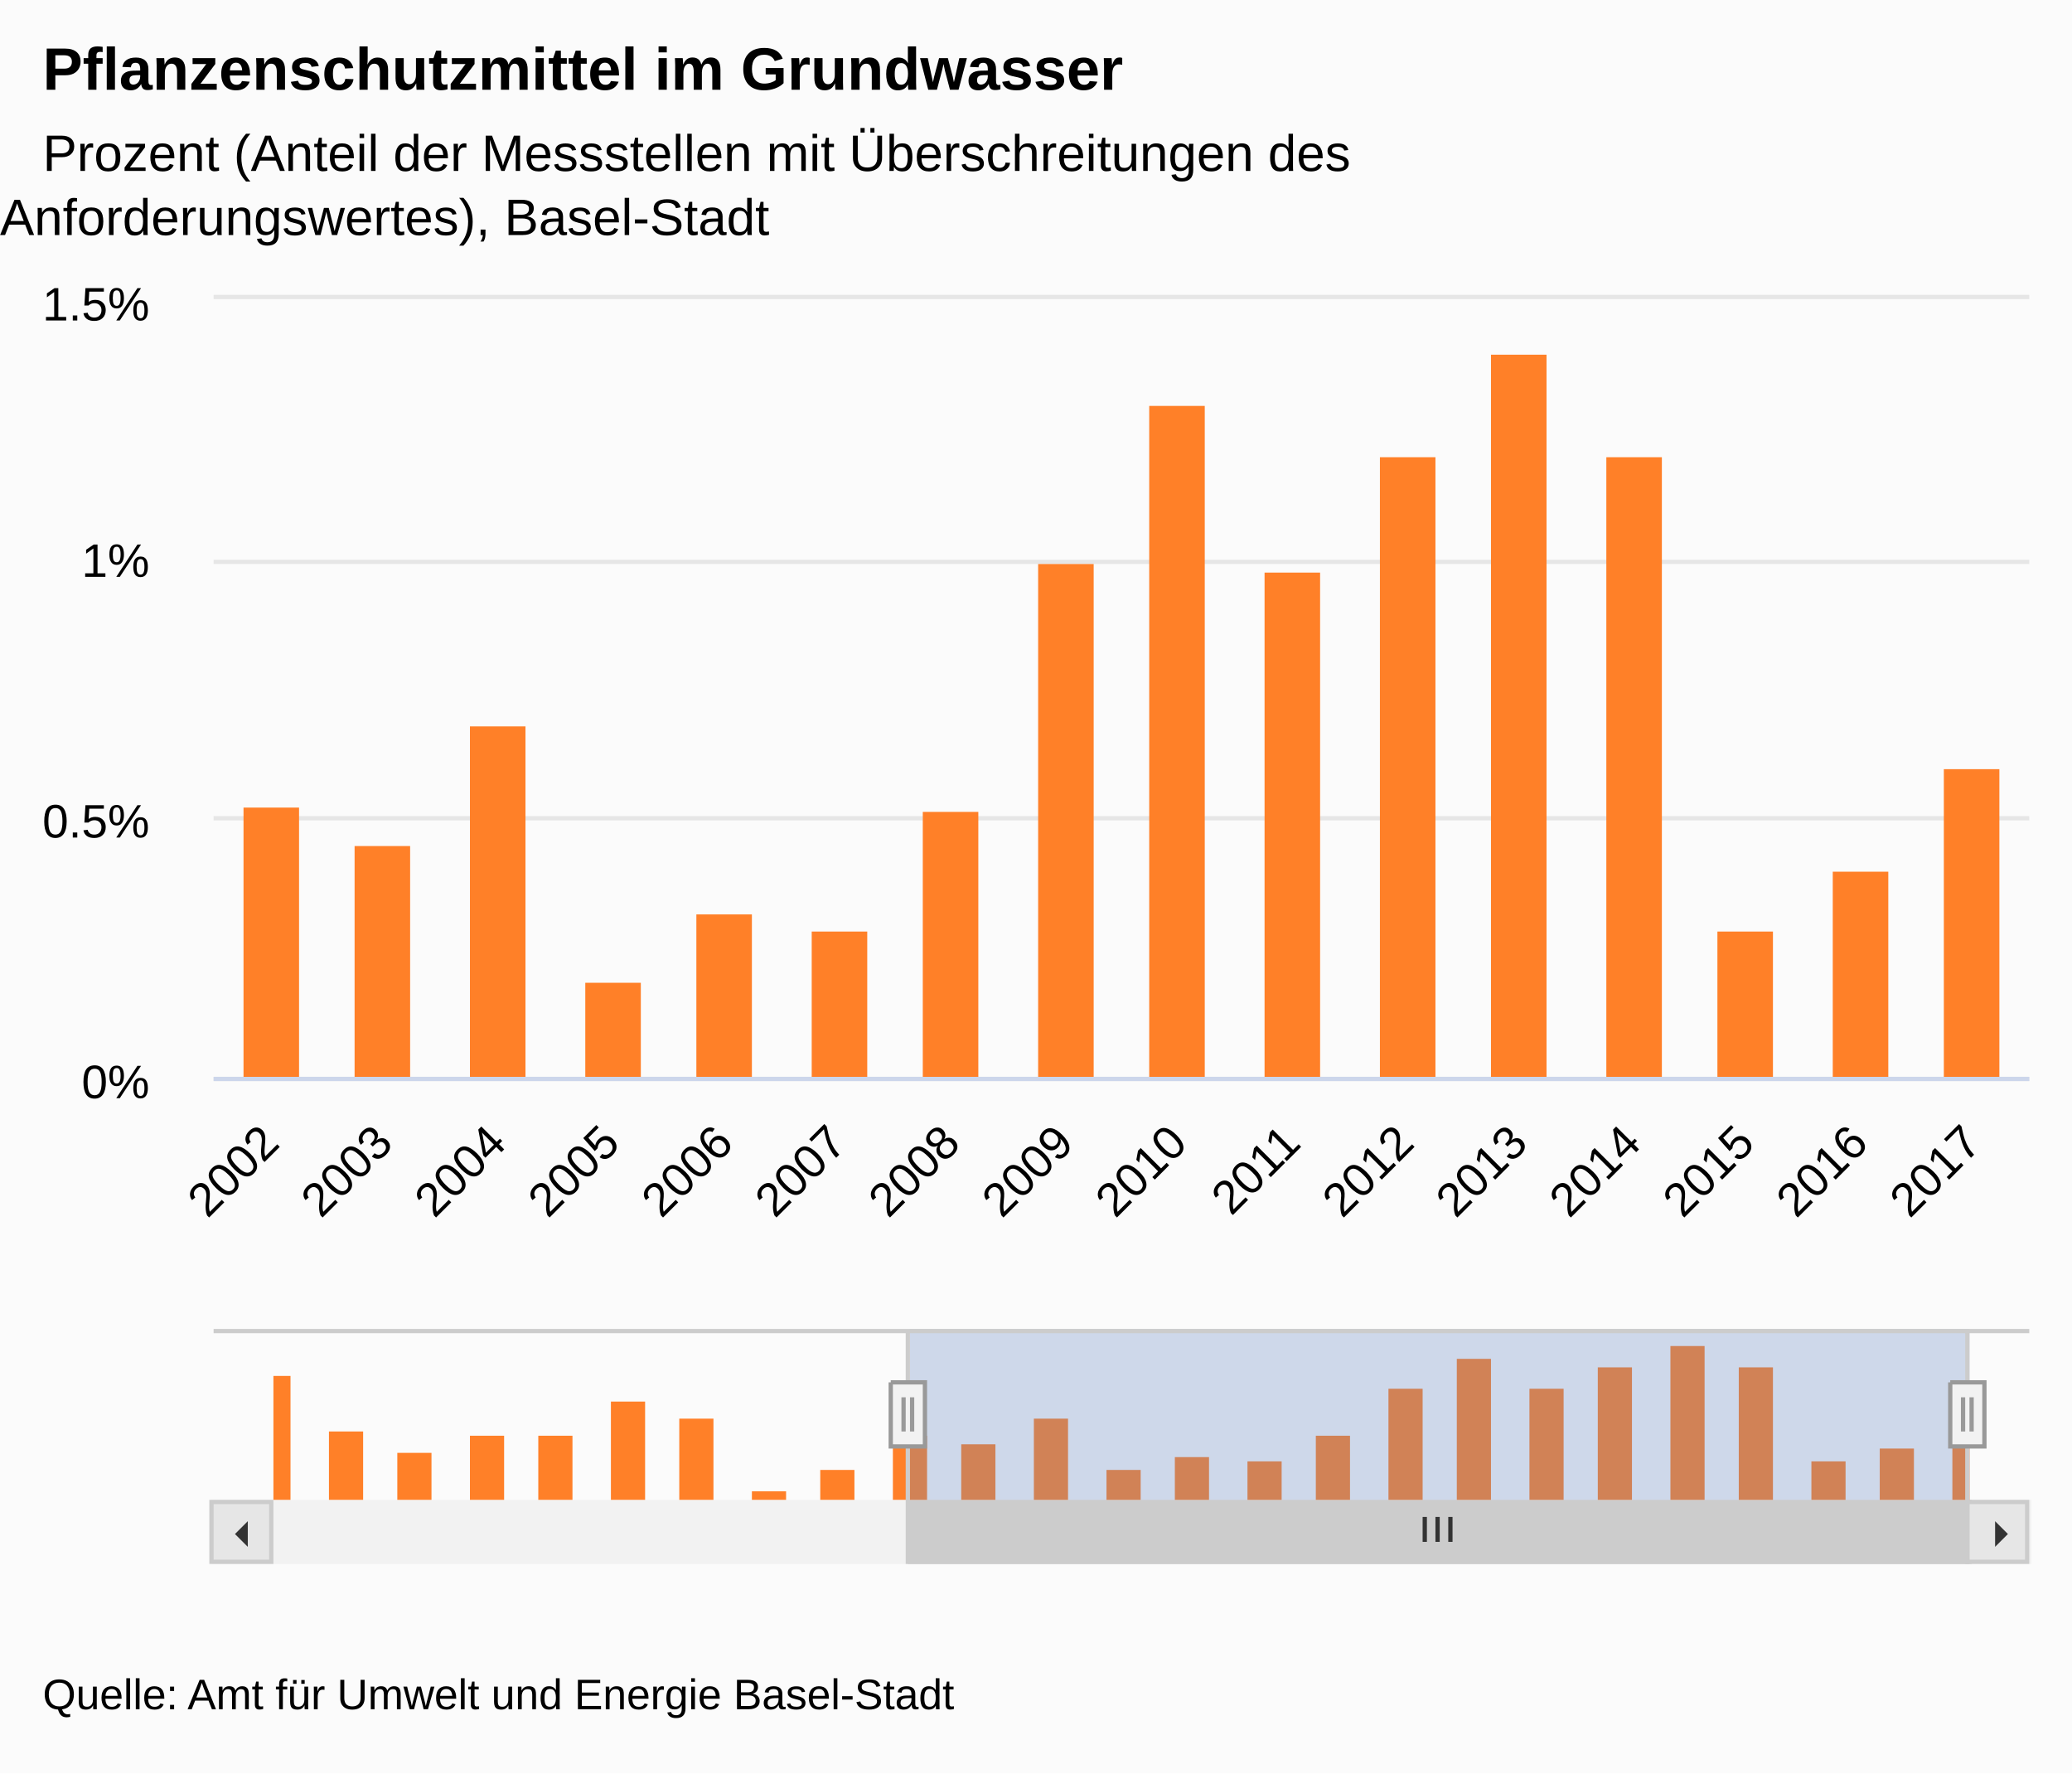
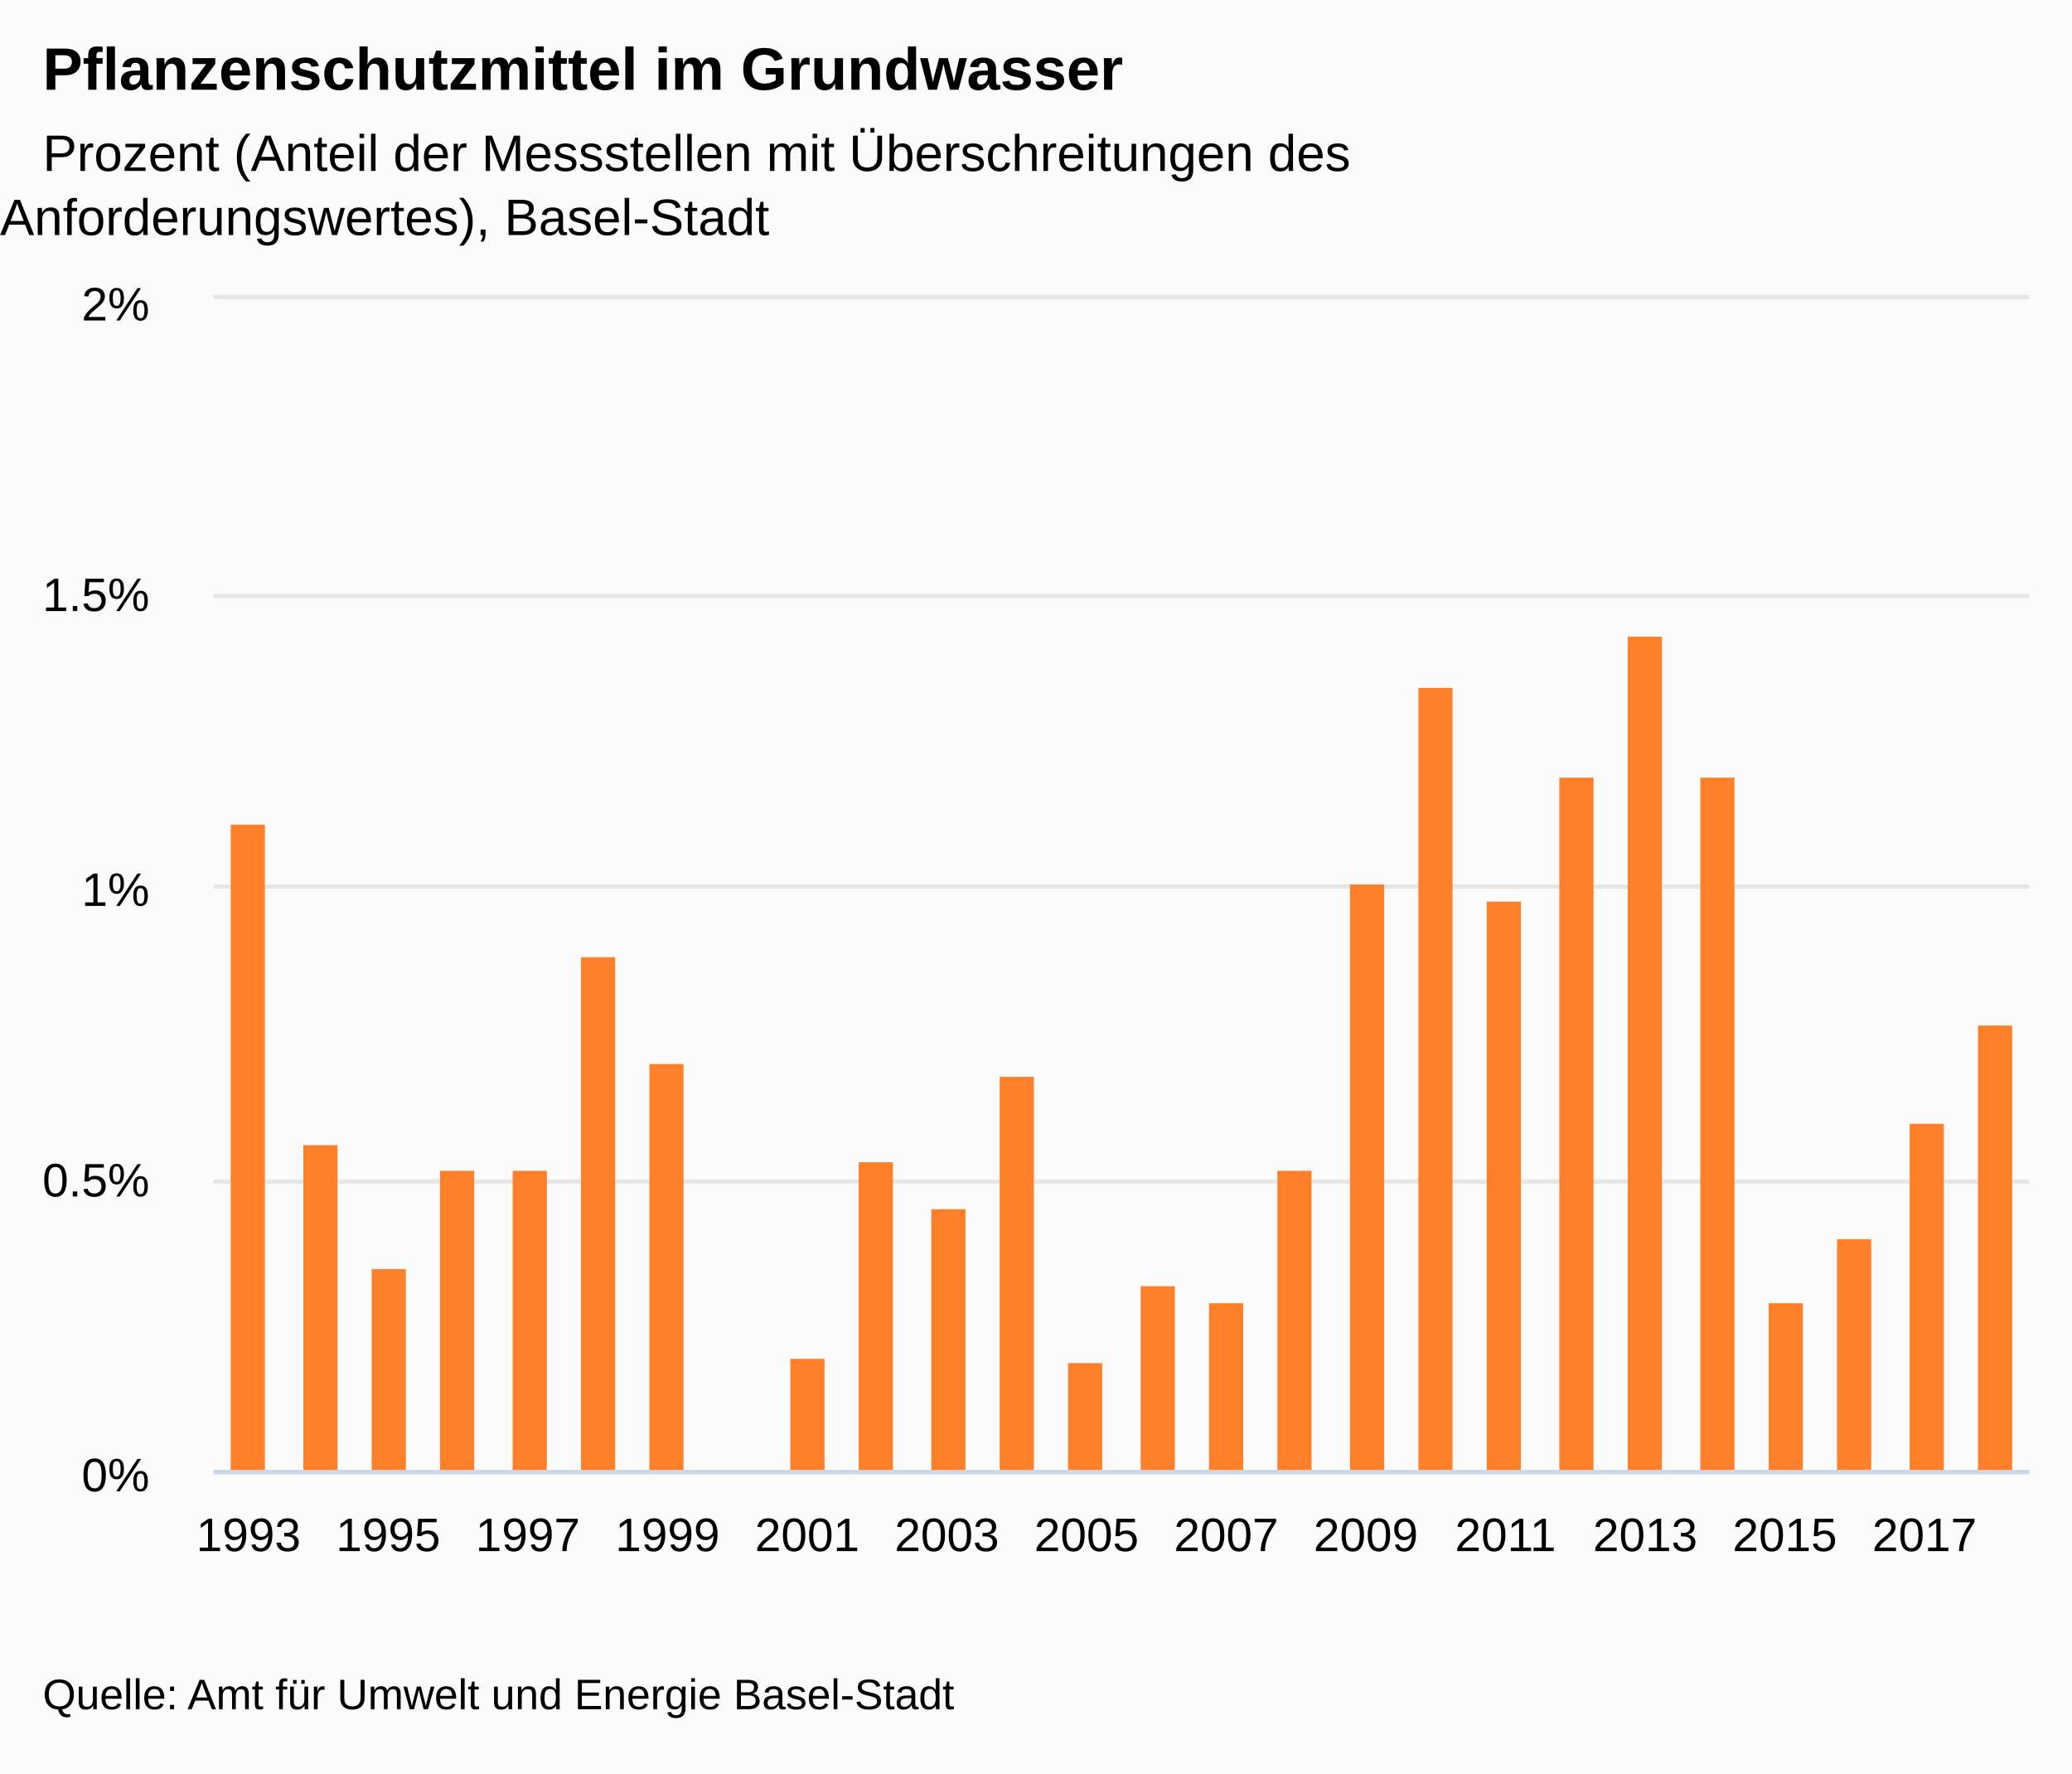
<svg xmlns="http://www.w3.org/2000/svg" version="1.1" class="highcharts-root" style="font-family:&quot;Lucida Grande&quot;, &quot;Lucida Sans Unicode&quot;, Arial, Helvetica, sans-serif;font-size:12px;" viewBox="0 0 485 415">
  <defs>
-     <clipPath id="highcharts-o9b5yed-10">
-       <rect x="0" y="0" width="425" height="182" fill="none" />
+     <clipPath id="highcharts-srztw7a-7">
+       <rect x="0" y="0" width="425" height="274" fill="none" />
    </clipPath>
-     <clipPath id="highcharts-o9b5yed-11">
-       <rect x="0" y="0" width="425" height="182" fill="none" />
-     </clipPath>
-     <clipPath id="highcharts-o9b5yed-12">
-       <rect x="0" y="0" width="397" height="40" fill="none" />
+     <clipPath id="highcharts-srztw7a-8">
+       <rect x="0" y="0" width="425" height="274" fill="none" />
    </clipPath>
  </defs>
  <rect fill="#fbfbfb" class="highcharts-background" x="0" y="0" width="485" height="415" rx="0" ry="0" />
-   <rect fill="none" class="highcharts-plot-background" x="50" y="70" width="425" height="182" />
+   <rect fill="none" class="highcharts-plot-background" x="50" y="70" width="425" height="274" />
  <g class="highcharts-label" style="cursor:pointer;" transform="translate(10,451)">
    <text x="0" data-z-index="1" y="0">
      <tspan>&gt; Indikator-Details</tspan>
    </text>
  </g>
  <g class="highcharts-label" style="cursor:pointer;" transform="translate(10,451)">
    <text x="0" data-z-index="1" y="0">
      <tspan>&gt; Indikator-Details</tspan>
    </text>
  </g>
  <g class="highcharts-pane-group" data-z-index="0" />
  <g class="highcharts-grid highcharts-xaxis-grid " data-z-index="1">
-     <path fill="none" data-z-index="1" class="highcharts-grid-line" d="M 76.5 70 L 76.5 252" opacity="1" />
-     <path fill="none" data-z-index="1" class="highcharts-grid-line" d="M 102.5 70 L 102.5 252" opacity="1" />
-     <path fill="none" data-z-index="1" class="highcharts-grid-line" d="M 129.5 70 L 129.5 252" opacity="1" />
-     <path fill="none" data-z-index="1" class="highcharts-grid-line" d="M 155.5 70 L 155.5 252" opacity="1" />
-     <path fill="none" data-z-index="1" class="highcharts-grid-line" d="M 182.5 70 L 182.5 252" opacity="1" />
-     <path fill="none" data-z-index="1" class="highcharts-grid-line" d="M 208.5 70 L 208.5 252" opacity="1" />
-     <path fill="none" data-z-index="1" class="highcharts-grid-line" d="M 235.5 70 L 235.5 252" opacity="1" />
-     <path fill="none" data-z-index="1" class="highcharts-grid-line" d="M 262.5 70 L 262.5 252" opacity="1" />
-     <path fill="none" data-z-index="1" class="highcharts-grid-line" d="M 288.5 70 L 288.5 252" opacity="1" />
-     <path fill="none" data-z-index="1" class="highcharts-grid-line" d="M 315.5 70 L 315.5 252" opacity="1" />
-     <path fill="none" data-z-index="1" class="highcharts-grid-line" d="M 341.5 70 L 341.5 252" opacity="1" />
-     <path fill="none" data-z-index="1" class="highcharts-grid-line" d="M 368.5 70 L 368.5 252" opacity="1" />
-     <path fill="none" data-z-index="1" class="highcharts-grid-line" d="M 394.5 70 L 394.5 252" opacity="1" />
-     <path fill="none" data-z-index="1" class="highcharts-grid-line" d="M 421.5 70 L 421.5 252" opacity="1" />
-     <path fill="none" data-z-index="1" class="highcharts-grid-line" d="M 447.5 70 L 447.5 252" opacity="1" />
-     <path fill="none" data-z-index="1" class="highcharts-grid-line" d="M 474.5 70 L 474.5 252" opacity="1" />
-   </g>
-   <g class="highcharts-grid highcharts-xaxis-grid highcharts-navigator-xaxis" data-z-index="1">
-     <path fill="none" data-z-index="1" class="highcharts-grid-line" d="M 63.5 311 L 63.5 351" opacity="1" />
-     <path fill="none" data-z-index="1" class="highcharts-grid-line" d="M 228.5 311 L 228.5 351" opacity="1" />
-     <path fill="none" data-z-index="1" class="highcharts-grid-line" d="M 394.5 311 L 394.5 351" opacity="1" />
+     <path fill="none" data-z-index="1" class="highcharts-grid-line" d="M 57.5 70 L 57.5 344" opacity="1" />
+     <path fill="none" data-z-index="1" class="highcharts-grid-line" d="M 90.5 70 L 90.5 344" opacity="1" />
+     <path fill="none" data-z-index="1" class="highcharts-grid-line" d="M 123.5 70 L 123.5 344" opacity="1" />
+     <path fill="none" data-z-index="1" class="highcharts-grid-line" d="M 155.5 70 L 155.5 344" opacity="1" />
+     <path fill="none" data-z-index="1" class="highcharts-grid-line" d="M 188.5 70 L 188.5 344" opacity="1" />
+     <path fill="none" data-z-index="1" class="highcharts-grid-line" d="M 221.5 70 L 221.5 344" opacity="1" />
+     <path fill="none" data-z-index="1" class="highcharts-grid-line" d="M 253.5 70 L 253.5 344" opacity="1" />
+     <path fill="none" data-z-index="1" class="highcharts-grid-line" d="M 286.5 70 L 286.5 344" opacity="1" />
+     <path fill="none" data-z-index="1" class="highcharts-grid-line" d="M 319.5 70 L 319.5 344" opacity="1" />
+     <path fill="none" data-z-index="1" class="highcharts-grid-line" d="M 351.5 70 L 351.5 344" opacity="1" />
+     <path fill="none" data-z-index="1" class="highcharts-grid-line" d="M 384.5 70 L 384.5 344" opacity="1" />
+     <path fill="none" data-z-index="1" class="highcharts-grid-line" d="M 417.5 70 L 417.5 344" opacity="1" />
+     <path fill="none" data-z-index="1" class="highcharts-grid-line" d="M 449.5 70 L 449.5 344" opacity="1" />
  </g>
  <g class="highcharts-grid highcharts-yaxis-grid " data-z-index="1">
-     <path fill="none" stroke="#e6e6e6" stroke-width="1" data-z-index="1" class="highcharts-grid-line" d="M 50 252.5 L 475 252.5" opacity="1" />
-     <path fill="none" stroke="#e6e6e6" stroke-width="1" data-z-index="1" class="highcharts-grid-line" d="M 50 191.5 L 475 191.5" opacity="1" />
-     <path fill="none" stroke="#e6e6e6" stroke-width="1" data-z-index="1" class="highcharts-grid-line" d="M 50 131.5 L 475 131.5" opacity="1" />
+     <path fill="none" stroke="#e6e6e6" stroke-width="1" data-z-index="1" class="highcharts-grid-line" d="M 50 344.5 L 475 344.5" opacity="1" />
+     <path fill="none" stroke="#e6e6e6" stroke-width="1" data-z-index="1" class="highcharts-grid-line" d="M 50 276.5 L 475 276.5" opacity="1" />
+     <path fill="none" stroke="#e6e6e6" stroke-width="1" data-z-index="1" class="highcharts-grid-line" d="M 50 207.5 L 475 207.5" opacity="1" />
+     <path fill="none" stroke="#e6e6e6" stroke-width="1" data-z-index="1" class="highcharts-grid-line" d="M 50 139.5 L 475 139.5" opacity="1" />
    <path fill="none" stroke="#e6e6e6" stroke-width="1" data-z-index="1" class="highcharts-grid-line" d="M 50 69.5 L 475 69.5" opacity="1" />
  </g>
  <g class="highcharts-grid highcharts-yaxis-grid " data-z-index="1" />
-   <g class="highcharts-grid highcharts-yaxis-grid highcharts-navigator-yaxis" data-z-index="1">
-     <path fill="none" data-z-index="1" class="highcharts-grid-line" d="M 64 348.5 L 461 348.5" opacity="1" />
-   </g>
-   <rect fill="none" class="highcharts-plot-border" data-z-index="1" x="50" y="70" width="425" height="182" />
+   <rect fill="none" class="highcharts-plot-border" data-z-index="1" x="50" y="70" width="425" height="274" />
  <g class="highcharts-axis highcharts-xaxis " data-z-index="2">
-     <path fill="none" class="highcharts-axis-line" stroke="#ccd6eb" stroke-width="1" data-z-index="7" d="M 50 252.5 L 475 252.5" />
-   </g>
-   <g class="highcharts-axis highcharts-xaxis highcharts-navigator-xaxis" data-z-index="2">
-     <path fill="none" class="highcharts-axis-line" data-z-index="7" d="M 64 351 L 461 351" />
+     <path fill="none" class="highcharts-axis-line" stroke="#ccd6eb" stroke-width="1" data-z-index="7" d="M 50 344.5 L 475 344.5" />
  </g>
  <g class="highcharts-axis highcharts-yaxis " data-z-index="2">
-     <path fill="none" class="highcharts-axis-line" data-z-index="7" d="M 50 70 L 50 252" />
+     <path fill="none" class="highcharts-axis-line" data-z-index="7" d="M 50 70 L 50 344" />
  </g>
  <g class="highcharts-axis highcharts-yaxis " data-z-index="2">
-     <path fill="none" class="highcharts-axis-line" data-z-index="7" d="M 475 70 L 475 252" />
-   </g>
-   <g class="highcharts-axis highcharts-yaxis highcharts-navigator-yaxis" data-z-index="2">
-     <path fill="none" class="highcharts-axis-line" data-z-index="7" d="M 50 311 L 50 351" />
-   </g>
-   <g class="highcharts-scrollbar" data-z-index="3" transform="translate(50,352)">
-     <rect fill="#f2f2f2" class="highcharts-scrollbar-track" x="0" rx="0" ry="0" height="14" width="425" stroke="#f2f2f2" stroke-width="1" y="-0.5" />
-     <g transform="translate(163,-0.5)">
-       <rect fill="#cccccc" class="highcharts-scrollbar-thumb" height="14" width="248" rx="0" ry="0" stroke="#cccccc" stroke-width="1" />
-       <path fill="none" d="M -3 3.5 L -3 9.333 M 0 3.5 L 0 9.333 M 3 3.5 L 3 9.333" class="highcharts-scrollbar-rifles" stroke="#333333" stroke-width="1" transform="translate(123.5,0)" />
-     </g>
-     <g>
-       <rect fill="#e6e6e6" class="highcharts-scrollbar-button" stroke="#cccccc" stroke-width="1" x="-0.5" y="-0.5" width="14" height="14" rx="0" ry="0" />
-       <path fill="#333333" d="M 8 4 L 8 10 L 5 7" class="highcharts-scrollbar-arrow" />
-     </g>
-     <g transform="translate(411,0)">
-       <rect fill="#e6e6e6" class="highcharts-scrollbar-button" stroke="#cccccc" stroke-width="1" x="-0.5" y="-0.5" width="14" height="14" rx="0" ry="0" />
-       <path fill="#333333" d="M 6 4 L 6 10 L 9 7" class="highcharts-scrollbar-arrow" />
-     </g>
+     <path fill="none" class="highcharts-axis-line" data-z-index="7" d="M 475 70 L 475 344" />
  </g>
  <g class="highcharts-series-group" data-z-index="3">
-     <g data-z-index="0.1" class="highcharts-series highcharts-series-0 highcharts-column-series " transform="translate(50,70) scale(1 1)" clip-path="url(#highcharts-o9b5yed-11)">
-       <rect x="-232" y="50" width="13" height="133" fill="#FF8028" class="highcharts-point" />
-       <rect x="-206" y="115" width="13" height="68" fill="#FF8028" class="highcharts-point" />
-       <rect x="-179" y="141" width="13" height="42" fill="#FF8028" class="highcharts-point" />
-       <rect x="-152" y="120" width="13" height="63" fill="#FF8028" class="highcharts-point" />
-       <rect x="-126" y="120" width="13" height="63" fill="#FF8028" class="highcharts-point" />
-       <rect x="-99" y="76" width="13" height="107" fill="#FF8028" class="highcharts-point" />
-       <rect x="-73" y="98" width="13" height="85" fill="#FF8028" class="highcharts-point" />
-       <rect x="-46" y="183" width="13" height="0" fill="#FF8028" class="highcharts-point" />
-       <rect x="-20" y="159" width="13" height="24" fill="#FF8028" class="highcharts-point" />
-       <rect x="7" y="119" width="13" height="64" fill="#FF8028" class="highcharts-point" />
-       <rect x="33" y="128" width="13" height="55" fill="#FF8028" class="highcharts-point" />
-       <rect x="60" y="100" width="13" height="83" fill="#FF8028" class="highcharts-point" />
-       <rect x="87" y="160" width="13" height="23" fill="#FF8028" class="highcharts-point" />
-       <rect x="113" y="144" width="13" height="39" fill="#FF8028" class="highcharts-point" />
-       <rect x="140" y="148" width="13" height="35" fill="#FF8028" class="highcharts-point" />
-       <rect x="166" y="120" width="13" height="63" fill="#FF8028" class="highcharts-point" />
-       <rect x="193" y="62" width="13" height="121" fill="#FF8028" class="highcharts-point" />
-       <rect x="219" y="25" width="13" height="158" fill="#FF8028" class="highcharts-point" />
-       <rect x="246" y="64" width="13" height="119" fill="#FF8028" class="highcharts-point" />
-       <rect x="273" y="37" width="13" height="146" fill="#FF8028" class="highcharts-point" />
-       <rect x="299" y="13" width="13" height="170" fill="#FF8028" class="highcharts-point" />
-       <rect x="326" y="37" width="13" height="146" fill="#FF8028" class="highcharts-point" />
-       <rect x="352" y="148" width="13" height="35" fill="#FF8028" class="highcharts-point" />
-       <rect x="379" y="134" width="13" height="49" fill="#FF8028" class="highcharts-point" />
-       <rect x="405" y="110" width="13" height="73" fill="#FF8028" class="highcharts-point" />
+     <g data-z-index="0.1" class="highcharts-series highcharts-series-0 highcharts-column-series " transform="translate(50,70) scale(1 1)" clip-path="url(#highcharts-srztw7a-8)">
+       <rect x="4" y="123" width="8" height="152" fill="#FF8028" class="highcharts-point" />
+       <rect x="21" y="198" width="8" height="77" fill="#FF8028" class="highcharts-point" />
+       <rect x="37" y="227" width="8" height="48" fill="#FF8028" class="highcharts-point" />
+       <rect x="53" y="204" width="8" height="71" fill="#FF8028" class="highcharts-point" />
+       <rect x="70" y="204" width="8" height="71" fill="#FF8028" class="highcharts-point" />
+       <rect x="86" y="154" width="8" height="121" fill="#FF8028" class="highcharts-point" />
+       <rect x="102" y="179" width="8" height="96" fill="#FF8028" class="highcharts-point" />
+       <rect x="119" y="275" width="8" height="0" fill="#FF8028" class="highcharts-point" />
+       <rect x="135" y="248" width="8" height="27" fill="#FF8028" class="highcharts-point" />
+       <rect x="151" y="202" width="8" height="73" fill="#FF8028" class="highcharts-point" />
+       <rect x="168" y="213" width="8" height="62" fill="#FF8028" class="highcharts-point" />
+       <rect x="184" y="182" width="8" height="93" fill="#FF8028" class="highcharts-point" />
+       <rect x="200" y="249" width="8" height="26" fill="#FF8028" class="highcharts-point" />
+       <rect x="217" y="231" width="8" height="44" fill="#FF8028" class="highcharts-point" />
+       <rect x="233" y="235" width="8" height="40" fill="#FF8028" class="highcharts-point" />
+       <rect x="249" y="204" width="8" height="71" fill="#FF8028" class="highcharts-point" />
+       <rect x="266" y="137" width="8" height="138" fill="#FF8028" class="highcharts-point" />
+       <rect x="282" y="91" width="8" height="184" fill="#FF8028" class="highcharts-point" />
+       <rect x="298" y="141" width="8" height="134" fill="#FF8028" class="highcharts-point" />
+       <rect x="315" y="112" width="8" height="163" fill="#FF8028" class="highcharts-point" />
+       <rect x="331" y="79" width="8" height="196" fill="#FF8028" class="highcharts-point" />
+       <rect x="348" y="112" width="8" height="163" fill="#FF8028" class="highcharts-point" />
+       <rect x="364" y="235" width="8" height="40" fill="#FF8028" class="highcharts-point" />
+       <rect x="380" y="220" width="8" height="55" fill="#FF8028" class="highcharts-point" />
+       <rect x="397" y="193" width="8" height="82" fill="#FF8028" class="highcharts-point" />
+       <rect x="413" y="170" width="8" height="105" fill="#FF8028" class="highcharts-point" />
    </g>
    <g data-z-index="0.1" class="highcharts-markers highcharts-series-0 highcharts-column-series " transform="translate(50,70) scale(1 1)" clip-path="none" />
-     <g data-z-index="0.1" class="highcharts-series highcharts-series-1 highcharts-column-series highcharts-navigator-series" transform="translate(64,311) scale(1 1)" clip-path="url(#highcharts-o9b5yed-12)">
-       <rect x="-4" y="11" width="8" height="30" fill="#FF8028" class="highcharts-point" />
-       <rect x="13" y="24" width="8" height="17" fill="#FF8028" class="highcharts-point" />
-       <rect x="29" y="29" width="8" height="12" fill="#FF8028" class="highcharts-point" />
-       <rect x="46" y="25" width="8" height="16" fill="#FF8028" class="highcharts-point" />
-       <rect x="62" y="25" width="8" height="16" fill="#FF8028" class="highcharts-point" />
-       <rect x="79" y="17" width="8" height="24" fill="#FF8028" class="highcharts-point" />
-       <rect x="95" y="21" width="8" height="20" fill="#FF8028" class="highcharts-point" />
-       <rect x="112" y="38" width="8" height="3" fill="#FF8028" class="highcharts-point" />
-       <rect x="128" y="33" width="8" height="8" fill="#FF8028" class="highcharts-point" />
-       <rect x="145" y="25" width="8" height="16" fill="#FF8028" class="highcharts-point" />
-       <rect x="161" y="27" width="8" height="14" fill="#FF8028" class="highcharts-point" />
-       <rect x="178" y="21" width="8" height="20" fill="#FF8028" class="highcharts-point" />
-       <rect x="195" y="33" width="8" height="8" fill="#FF8028" class="highcharts-point" />
-       <rect x="211" y="30" width="8" height="11" fill="#FF8028" class="highcharts-point" />
-       <rect x="228" y="31" width="8" height="10" fill="#FF8028" class="highcharts-point" />
-       <rect x="244" y="25" width="8" height="16" fill="#FF8028" class="highcharts-point" />
-       <rect x="261" y="14" width="8" height="27" fill="#FF8028" class="highcharts-point" />
-       <rect x="277" y="7" width="8" height="34" fill="#FF8028" class="highcharts-point" />
-       <rect x="294" y="14" width="8" height="27" fill="#FF8028" class="highcharts-point" />
-       <rect x="310" y="9" width="8" height="32" fill="#FF8028" class="highcharts-point" />
-       <rect x="327" y="4" width="8" height="37" fill="#FF8028" class="highcharts-point" />
-       <rect x="343" y="9" width="8" height="32" fill="#FF8028" class="highcharts-point" />
-       <rect x="360" y="31" width="8" height="10" fill="#FF8028" class="highcharts-point" />
-       <rect x="376" y="28" width="8" height="13" fill="#FF8028" class="highcharts-point" />
-       <rect x="393" y="23" width="8" height="18" fill="#FF8028" class="highcharts-point" />
-     </g>
-     <g data-z-index="0.1" class="highcharts-markers highcharts-series-1 highcharts-column-series highcharts-navigator-series" transform="translate(64,311) scale(1 1)" clip-path="none" />
  </g>
  <text x="10" text-anchor="start" class="highcharts-title" data-z-index="4" style="color:#000000;font-size:1.167em;font-weight:bold;fill:#000000;" y="21">
    <tspan>Pflanzenschutzmittel im Grundwasser</tspan>
  </text>
  <text x="10" text-anchor="start" class="highcharts-subtitle" data-z-index="4" style="color:#000000;font-size:1em;fill:#000000;" y="40">
    <tspan>Prozent (Anteil der Messstellen mit Überschreitungen des</tspan>
    <tspan dy="15" x="0">Anforderungswertes), Basel-Stadt</tspan>
  </text>
  <g class="highcharts-axis-labels highcharts-xaxis-labels " data-z-index="7">
-     <text x="65.874" style="color:#000000;cursor:default;font-size:0.917em;fill:#000000;" text-anchor="end" transform="translate(0,0) rotate(-45 65.87397 268)" y="268" opacity="1">2002</text>
-     <text x="92.436" style="color:#000000;cursor:default;font-size:0.917em;fill:#000000;" text-anchor="end" transform="translate(0,0) rotate(-45 92.43647 268)" y="268" opacity="1">2003</text>
-     <text x="118.999" style="color:#000000;cursor:default;font-size:0.917em;fill:#000000;" text-anchor="end" transform="translate(0,0) rotate(-45 118.999 268)" y="268" opacity="1">2004</text>
-     <text x="145.561" style="color:#000000;cursor:default;font-size:0.917em;fill:#000000;" text-anchor="end" transform="translate(0,0) rotate(-45 145.5615 268)" y="268" opacity="1">2005</text>
-     <text x="172.124" style="color:#000000;cursor:default;font-size:0.917em;fill:#000000;" text-anchor="end" transform="translate(0,0) rotate(-45 172.124 268)" y="268" opacity="1">2006</text>
-     <text x="198.686" style="color:#000000;cursor:default;font-size:0.917em;fill:#000000;" text-anchor="end" transform="translate(0,0) rotate(-45 198.6865 268)" y="268" opacity="1">2007</text>
-     <text x="225.249" style="color:#000000;cursor:default;font-size:0.917em;fill:#000000;" text-anchor="end" transform="translate(0,0) rotate(-45 225.249 268)" y="268" opacity="1">2008</text>
-     <text x="251.811" style="color:#000000;cursor:default;font-size:0.917em;fill:#000000;" text-anchor="end" transform="translate(0,0) rotate(-45 251.8115 268)" y="268" opacity="1">2009</text>
-     <text x="278.374" style="color:#000000;cursor:default;font-size:0.917em;fill:#000000;" text-anchor="end" transform="translate(0,0) rotate(-45 278.374 268)" y="268" opacity="1">2010</text>
-     <text x="304.936" style="color:#000000;cursor:default;font-size:0.917em;fill:#000000;" text-anchor="end" transform="translate(0,0) rotate(-45 304.9365 268)" y="268" opacity="1">2011</text>
-     <text x="331.499" style="color:#000000;cursor:default;font-size:0.917em;fill:#000000;" text-anchor="end" transform="translate(0,0) rotate(-45 331.499 268)" y="268" opacity="1">2012</text>
-     <text x="358.061" style="color:#000000;cursor:default;font-size:0.917em;fill:#000000;" text-anchor="end" transform="translate(0,0) rotate(-45 358.0615 268)" y="268" opacity="1">2013</text>
-     <text x="384.624" style="color:#000000;cursor:default;font-size:0.917em;fill:#000000;" text-anchor="end" transform="translate(0,0) rotate(-45 384.624 268)" y="268" opacity="1">2014</text>
-     <text x="411.186" style="color:#000000;cursor:default;font-size:0.917em;fill:#000000;" text-anchor="end" transform="translate(0,0) rotate(-45 411.1865 268)" y="268" opacity="1">2015</text>
-     <text x="437.749" style="color:#000000;cursor:default;font-size:0.917em;fill:#000000;" text-anchor="end" transform="translate(0,0) rotate(-45 437.749 268)" y="268" opacity="1">2016</text>
-     <text x="464.311" style="color:#000000;cursor:default;font-size:0.917em;fill:#000000;" text-anchor="end" transform="translate(0,0) rotate(-45 464.3115 268)" y="268" opacity="1">2017</text>
+     <text x="58.173" style="color:#000000;cursor:default;font-size:0.917em;fill:#000000;" text-anchor="middle" transform="translate(0,0)" y="363" opacity="1">1993</text>
+     <text x="90.865" style="color:#000000;cursor:default;font-size:0.917em;fill:#000000;" text-anchor="middle" transform="translate(0,0)" y="363" opacity="1">1995</text>
+     <text x="123.558" style="color:#000000;cursor:default;font-size:0.917em;fill:#000000;" text-anchor="middle" transform="translate(0,0)" y="363" opacity="1">1997</text>
+     <text x="156.25" style="color:#000000;cursor:default;font-size:0.917em;fill:#000000;" text-anchor="middle" transform="translate(0,0)" y="363" opacity="1">1999</text>
+     <text x="188.942" style="color:#000000;cursor:default;font-size:0.917em;fill:#000000;" text-anchor="middle" transform="translate(0,0)" y="363" opacity="1">2001</text>
+     <text x="221.635" style="color:#000000;cursor:default;font-size:0.917em;fill:#000000;" text-anchor="middle" transform="translate(0,0)" y="363" opacity="1">2003</text>
+     <text x="254.327" style="color:#000000;cursor:default;font-size:0.917em;fill:#000000;" text-anchor="middle" transform="translate(0,0)" y="363" opacity="1">2005</text>
+     <text x="287.019" style="color:#000000;cursor:default;font-size:0.917em;fill:#000000;" text-anchor="middle" transform="translate(0,0)" y="363" opacity="1">2007</text>
+     <text x="319.712" style="color:#000000;cursor:default;font-size:0.917em;fill:#000000;" text-anchor="middle" transform="translate(0,0)" y="363" opacity="1">2009</text>
+     <text x="352.404" style="color:#000000;cursor:default;font-size:0.917em;fill:#000000;" text-anchor="middle" transform="translate(0,0)" y="363" opacity="1">2011</text>
+     <text x="385.096" style="color:#000000;cursor:default;font-size:0.917em;fill:#000000;" text-anchor="middle" transform="translate(0,0)" y="363" opacity="1">2013</text>
+     <text x="417.788" style="color:#000000;cursor:default;font-size:0.917em;fill:#000000;" text-anchor="middle" transform="translate(0,0)" y="363" opacity="1">2015</text>
+     <text x="450.481" style="color:#000000;cursor:default;font-size:0.917em;fill:#000000;" text-anchor="middle" transform="translate(0,0)" y="363" opacity="1">2017</text>
  </g>
-   <g class="highcharts-axis-labels highcharts-xaxis-labels highcharts-navigator-xaxis" data-z-index="7" />
  <g class="highcharts-axis-labels highcharts-yaxis-labels " data-z-index="7">
-     <text x="35" style="color:#000000;cursor:default;font-size:0.917em;fill:#000000;" text-anchor="end" transform="translate(0,0)" y="257" opacity="1">0%</text>
-     <text x="35" style="color:#000000;cursor:default;font-size:0.917em;fill:#000000;" text-anchor="end" transform="translate(0,0)" y="196" opacity="1">0.5%</text>
-     <text x="35" style="color:#000000;cursor:default;font-size:0.917em;fill:#000000;" text-anchor="end" transform="translate(0,0)" y="135" opacity="1">1%</text>
-     <text x="35" style="color:#000000;cursor:default;font-size:0.917em;fill:#000000;" text-anchor="end" transform="translate(0,0)" y="75" opacity="1">1.5%</text>
+     <text x="35" style="color:#000000;cursor:default;font-size:0.917em;fill:#000000;" text-anchor="end" transform="translate(0,0)" y="349" opacity="1">0%</text>
+     <text x="35" style="color:#000000;cursor:default;font-size:0.917em;fill:#000000;" text-anchor="end" transform="translate(0,0)" y="280" opacity="1">0.5%</text>
+     <text x="35" style="color:#000000;cursor:default;font-size:0.917em;fill:#000000;" text-anchor="end" transform="translate(0,0)" y="212" opacity="1">1%</text>
+     <text x="35" style="color:#000000;cursor:default;font-size:0.917em;fill:#000000;" text-anchor="end" transform="translate(0,0)" y="143" opacity="1">1.5%</text>
+     <text x="35" style="color:#000000;cursor:default;font-size:0.917em;fill:#000000;" text-anchor="end" transform="translate(0,0)" y="75" opacity="1">2%</text>
  </g>
  <g class="highcharts-axis-labels highcharts-yaxis-labels " data-z-index="7" />
-   <g class="highcharts-axis-labels highcharts-yaxis-labels highcharts-navigator-yaxis" data-z-index="7" />
  <g class="highcharts-legend" data-z-index="7">
    <rect fill="none" class="highcharts-legend-box" rx="0" ry="0" x="0" y="0" width="12" height="12" visibility="hidden" />
    <g data-z-index="1">
      <g />
    </g>
  </g>
-   <g class="highcharts-navigator" data-z-index="8" visibility="visible">
-     <rect fill="rgb(0,0,0)" fill-opacity="0" class="highcharts-navigator-mask-outside" x="64" y="311" width="149" height="40" />
-     <rect fill="rgb(102,133,194)" fill-opacity="0.3" class="highcharts-navigator-mask-inside" style="cursor:ew-resize;" x="213" y="311" width="248" height="40" />
-     <rect fill="rgb(0,0,0)" fill-opacity="0" class="highcharts-navigator-mask-outside" x="461" y="311" width="0" height="40" />
-     <path fill="none" class="highcharts-navigator-outline" stroke="#cccccc" stroke-width="1" d="M 50 311.5 L 212.5 311.5 L 212.5 365.5 L 460.5 365.5 L 460.5 311.5 L 475 311.5 M 212 311.5 L 461 311.5" />
-     <path fill="#f2f2f2" d="M -4.5 0.5 L 3.5 0.5 L 3.5 15.5 L -4.5 15.5 L -4.5 0.5 M -1.5 4 L -1.5 12 M 0.5 4 L 0.5 12" data-z-index="6" class="highcharts-navigator-handle highcharts-navigator-handle-right" stroke="#999999" stroke-width="1" style="cursor:ew-resize;" transform="translate(461,323)" />
-     <path fill="#f2f2f2" d="M -4.5 0.5 L 3.5 0.5 L 3.5 15.5 L -4.5 15.5 L -4.5 0.5 M -1.5 4 L -1.5 12 M 0.5 4 L 0.5 12" data-z-index="7" class="highcharts-navigator-handle highcharts-navigator-handle-left" stroke="#999999" stroke-width="1" style="cursor:ew-resize;" transform="translate(213,323)" />
-   </g>
  <text x="10" class="highcharts-credits" text-anchor="start" data-z-index="8" style="cursor:default;color:#000000;font-size:0.833em;fill:#000000;" y="400">
    <tspan>Quelle: Amt für Umwelt und Energie Basel-Stadt</tspan>
  </text>
</svg>
